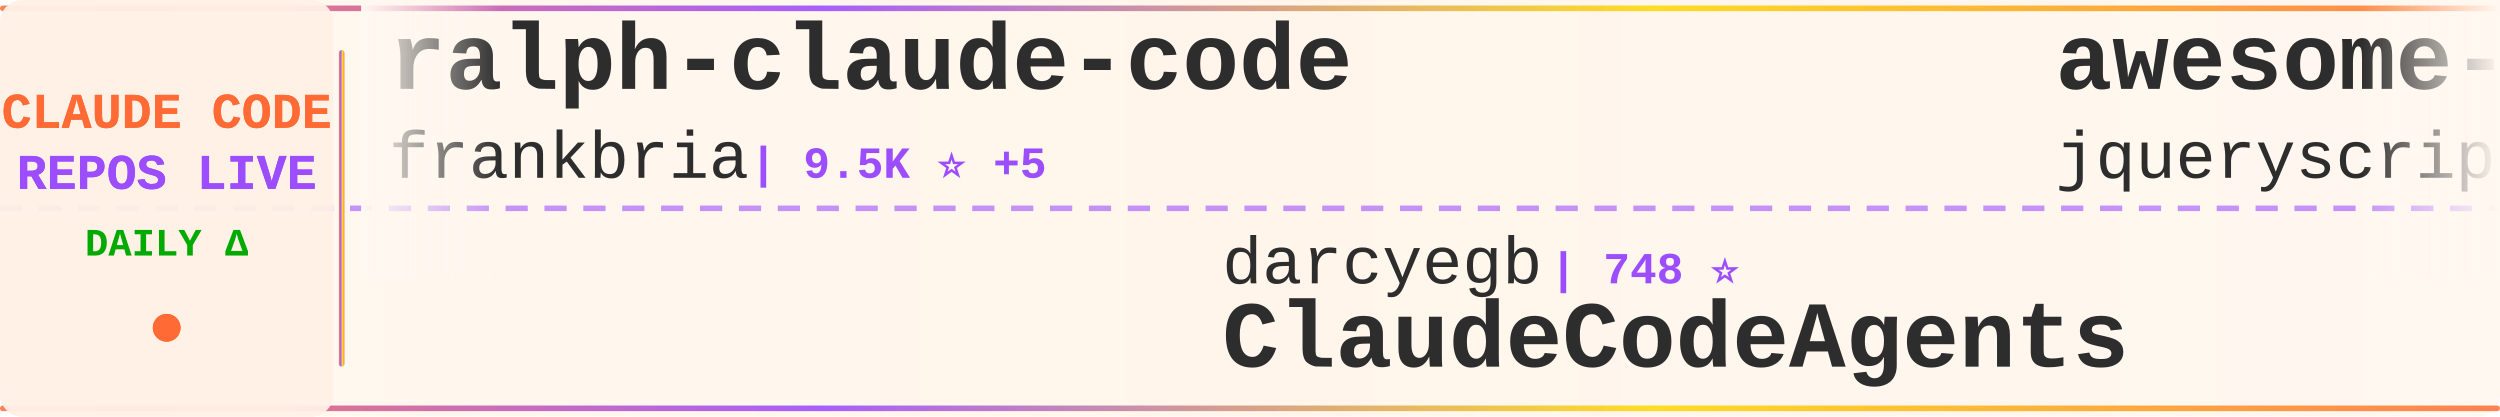
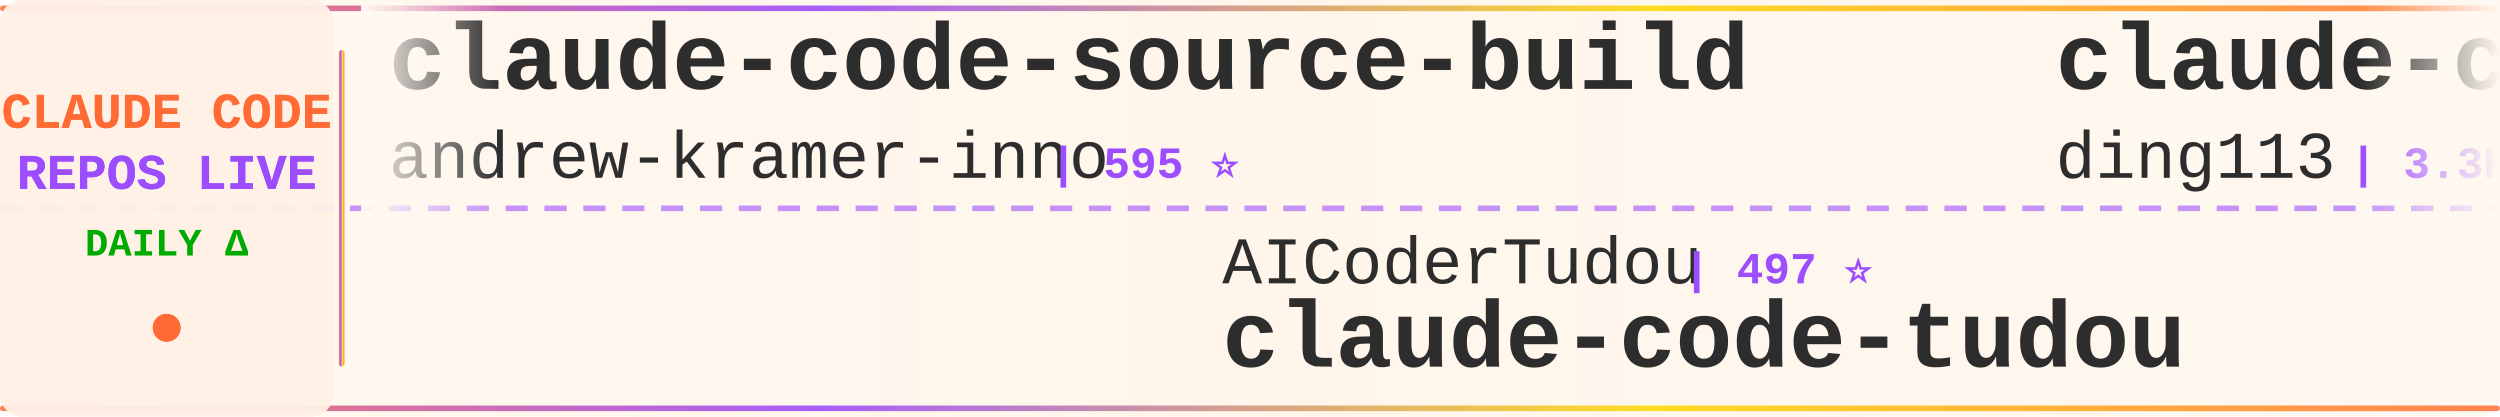
<svg xmlns="http://www.w3.org/2000/svg" width="900" height="150">
  <defs>
    <linearGradient id="tickerBg" x1="0%" y1="0%" x2="100%" y2="0%">
      <stop offset="0%" style="stop-color:#fff8f0;stop-opacity:0.98" />
      <stop offset="50%" style="stop-color:#fff5eb;stop-opacity:1" />
      <stop offset="100%" style="stop-color:#fff8f0;stop-opacity:0.98" />
    </linearGradient>
    <linearGradient id="borderGrad" x1="0%" y1="0%" x2="100%" y2="0%">
      <stop offset="0%" style="stop-color:#FF6B35;stop-opacity:0.85">
        <animate attributeName="stop-opacity" values="0.85;1;0.85" dur="2s" repeatCount="indefinite" />
      </stop>
      <stop offset="33%" style="stop-color:#9C4EFF;stop-opacity:0.9">
        <animate attributeName="stop-opacity" values="0.9;1;0.9" dur="2.2s" repeatCount="indefinite" />
      </stop>
      <stop offset="66%" style="stop-color:#FFD700;stop-opacity:0.85">
        <animate attributeName="stop-opacity" values="0.85;1;0.85" dur="1.8s" repeatCount="indefinite" />
      </stop>
      <stop offset="100%" style="stop-color:#FF6B35;stop-opacity:0.85">
        <animate attributeName="stop-opacity" values="0.85;1;0.85" dur="2s" repeatCount="indefinite" />
      </stop>
    </linearGradient>
    <filter id="textGlow">
      <feGaussianBlur stdDeviation="0.15" result="coloredBlur" />
      <feMerge>
        <feMergeNode in="coloredBlur" />
        <feMergeNode in="SourceGraphic" />
      </feMerge>
    </filter>
    <filter id="metricGlow">
      <feGaussianBlur stdDeviation="0.2" result="coloredBlur" />
      <feMerge>
        <feMergeNode in="coloredBlur" />
        <feMergeNode in="SourceGraphic" />
      </feMerge>
    </filter>
    <linearGradient id="leftFade" x1="0%" y1="0%" x2="100%" y2="0%">
      <stop offset="0%" style="stop-color:#fff8f0;stop-opacity:1" />
      <stop offset="100%" style="stop-color:#fff8f0;stop-opacity:0" />
    </linearGradient>
    <linearGradient id="rightFade" x1="0%" y1="0%" x2="100%" y2="0%">
      <stop offset="0%" style="stop-color:#fff8f0;stop-opacity:0" />
      <stop offset="100%" style="stop-color:#fff8f0;stop-opacity:1" />
    </linearGradient>
  </defs>
  <rect width="900" height="150" fill="url(#tickerBg)" rx="8" />
  <rect x="0" y="2" width="900" height="2" fill="url(#borderGrad)" rx="1" />
  <rect x="0" y="146" width="900" height="2" fill="url(#borderGrad)" rx="1" />
  <line x1="0" y1="75" x2="900" y2="75" stroke="#9C4EFF" stroke-width="2" stroke-dasharray="8 6" opacity="0.6" />
  <rect x="0" y="0" width="120" height="150" fill="#fff0e6" opacity="0.95" rx="8" />
  <text x="60" y="46" font-family="'Courier New', monospace" font-size="18" font-weight="bold" fill="#FF6B35" text-anchor="middle" filter="url(#textGlow)">
    CLAUDE CODE
  </text>
  <text x="60" y="68" font-family="'Courier New', monospace" font-size="18" font-weight="bold" fill="#9C4EFF" text-anchor="middle" filter="url(#textGlow)">
    REPOS LIVE
  </text>
  <text x="60" y="92" font-family="'Courier New', monospace" font-size="14" font-weight="bold" fill="#00aa00" text-anchor="middle">
    DAILY Δ
  </text>
  <circle cx="60" cy="118" r="5" fill="#FF6B35" filter="url(#metricGlow)">
    <animate attributeName="r" values="4;6;4" dur="1.5s" repeatCount="indefinite" />
    <animate attributeName="opacity" values="0.6;1;0.6" dur="1.5s" repeatCount="indefinite" />
  </circle>
  <rect x="122" y="18" width="2" height="114" fill="url(#borderGrad)" rx="1" />
  <clipPath id="tickerClip">
    <rect x="130" y="0" width="770" height="150" />
  </clipPath>
  <g clip-path="url(#tickerClip)">
    <g id="tickerItems">
      <animateTransform attributeName="transform" attributeType="XML" type="translate" from="0 0" to="-3000 0" dur="54s" repeatCount="indefinite" />
      <g transform="translate(0, 0)">
-         <text x="140" y="32" font-family="'Courier New', monospace" font-size="34" font-weight="bold" fill="#2d2d2d">ralph-claude-code</text>
-         <text x="140" y="64" font-family="'Courier New', monospace" font-size="24" font-weight="normal" fill="#2d2d2d" opacity="1.0">frankbria</text>
-         <text x="270" y="64" font-family="'Courier New', monospace" font-size="16" font-weight="bold" fill="#9C4EFF"> | 9.5K ⭐ +5</text>
+         <text x="140" y="32" font-family="'Courier New', monospace" font-size="34" font-weight="bold" fill="#2d2d2d">claude-code-source-build</text>
+         <text x="140" y="64" font-family="'Courier New', monospace" font-size="24" font-weight="normal" fill="#2d2d2d" opacity="1.0">andrew-kramer-inno</text>
+         <text x="378" y="64" font-family="'Courier New', monospace" font-size="16" font-weight="bold" fill="#9C4EFF"> | 595 ⭐</text>
      </g>
      <g transform="translate(300, 0)">
-         <text x="140" y="102" font-family="'Courier New', monospace" font-size="24" font-weight="normal" fill="#2d2d2d" opacity="1.0">darcyegb</text>
-         <text x="258" y="102" font-family="'Courier New', monospace" font-size="16" font-weight="bold" fill="#9C4EFF"> | 748 ⭐</text>
-         <text x="140" y="132" font-family="'Courier New', monospace" font-size="34" font-weight="bold" fill="#2d2d2d">ClaudeCodeAgents</text>
+         <text x="140" y="102" font-family="'Courier New', monospace" font-size="24" font-weight="normal" fill="#2d2d2d" opacity="1.0">AICoderTudou</text>
+         <text x="306" y="102" font-family="'Courier New', monospace" font-size="16" font-weight="bold" fill="#9C4EFF"> | 497 ⭐</text>
+         <text x="140" y="132" font-family="'Courier New', monospace" font-size="34" font-weight="bold" fill="#2d2d2d">claude-code-tudou</text>
      </g>
      <g transform="translate(600, 0)">
-         <text x="140" y="32" font-family="'Courier New', monospace" font-size="34" font-weight="bold" fill="#2d2d2d">awesome-claude-code</text>
-         <text x="140" y="64" font-family="'Courier New', monospace" font-size="24" font-weight="normal" fill="#2d2d2d" opacity="1.0">jqueryscript</text>
-         <text x="306" y="64" font-family="'Courier New', monospace" font-size="16" font-weight="bold" fill="#9C4EFF"> | 468 ⭐ +1</text>
+         <text x="140" y="32" font-family="'Courier New', monospace" font-size="34" font-weight="bold" fill="#2d2d2d">claude-code-hub</text>
+         <text x="140" y="64" font-family="'Courier New', monospace" font-size="24" font-weight="normal" fill="#2d2d2d" opacity="1.0">ding113</text>
+         <text x="246" y="64" font-family="'Courier New', monospace" font-size="16" font-weight="bold" fill="#9C4EFF"> | 3.3K ⭐ +2</text>
      </g>
      <g transform="translate(900, 0)">
-         <text x="140" y="102" font-family="'Courier New', monospace" font-size="24" font-weight="normal" fill="#2d2d2d" opacity="1.0">lintsinghua</text>
-         <text x="294" y="102" font-family="'Courier New', monospace" font-size="16" font-weight="bold" fill="#9C4EFF"> | 4.0K ⭐ +4</text>
-         <text x="140" y="132" font-family="'Courier New', monospace" font-size="34" font-weight="bold" fill="#2d2d2d">claude-code-book</text>
+         <text x="140" y="102" font-family="'Courier New', monospace" font-size="24" font-weight="normal" fill="#2d2d2d" opacity="1.0">disler</text>
+         <text x="234" y="102" font-family="'Courier New', monospace" font-size="16" font-weight="bold" fill="#9C4EFF"> | 3.8K ⭐ +2</text>
+         <text x="140" y="132" font-family="'Courier New', monospace" font-size="34" font-weight="bold" fill="#2d2d2d">claude-code-hooks-master...</text>
      </g>
      <g transform="translate(1200, 0)">
-         <text x="140" y="32" font-family="'Courier New', monospace" font-size="34" font-weight="bold" fill="#2d2d2d">claude-howto</text>
-         <text x="140" y="64" font-family="'Courier New', monospace" font-size="24" font-weight="normal" fill="#2d2d2d" opacity="1.0">luongnv89</text>
-         <text x="270" y="64" font-family="'Courier New', monospace" font-size="16" font-weight="bold" fill="#9C4EFF"> | 40.0K ⭐ +35</text>
+         <text x="140" y="32" font-family="'Courier New', monospace" font-size="34" font-weight="bold" fill="#2d2d2d">claude-code-proxy</text>
+         <text x="140" y="64" font-family="'Courier New', monospace" font-size="24" font-weight="normal" fill="#2d2d2d" opacity="1.0">fuergaosi233</text>
+         <text x="306" y="64" font-family="'Courier New', monospace" font-size="16" font-weight="bold" fill="#9C4EFF"> | 2.7K ⭐ +1</text>
      </g>
      <g transform="translate(1500, 0)">
-         <text x="140" y="102" font-family="'Courier New', monospace" font-size="24" font-weight="normal" fill="#2d2d2d" opacity="1.0">Cranot</text>
-         <text x="234" y="102" font-family="'Courier New', monospace" font-size="16" font-weight="bold" fill="#9C4EFF"> | 2.8K ⭐ +1</text>
-         <text x="140" y="132" font-family="'Courier New', monospace" font-size="34" font-weight="bold" fill="#2d2d2d">claude-code-guide</text>
+         <text x="140" y="102" font-family="'Courier New', monospace" font-size="24" font-weight="normal" fill="#2d2d2d" opacity="1.0">wanshuiyin</text>
+         <text x="282" y="102" font-family="'Courier New', monospace" font-size="16" font-weight="bold" fill="#9C4EFF"> | 13.6K ⭐ +21</text>
+         <text x="140" y="132" font-family="'Courier New', monospace" font-size="34" font-weight="bold" fill="#2d2d2d">Auto-claude-code-researc...</text>
      </g>
      <g transform="translate(1800, 0)">
-         <text x="140" y="32" font-family="'Courier New', monospace" font-size="34" font-weight="bold" fill="#2d2d2d">collection-claude-code-s...</text>
-         <text x="140" y="64" font-family="'Courier New', monospace" font-size="24" font-weight="normal" fill="#2d2d2d" opacity="1.0">chauncygu</text>
-         <text x="270" y="64" font-family="'Courier New', monospace" font-size="16" font-weight="bold" fill="#9C4EFF"> | 2.8K ⭐ +1</text>
+         <text x="140" y="32" font-family="'Courier New', monospace" font-size="34" font-weight="bold" fill="#2d2d2d">andrej-karpathy-skills</text>
+         <text x="140" y="64" font-family="'Courier New', monospace" font-size="24" font-weight="normal" fill="#2d2d2d" opacity="1.0">multica-ai</text>
+         <text x="282" y="64" font-family="'Courier New', monospace" font-size="16" font-weight="bold" fill="#9C4EFF"> | 193.9K ⭐ +354</text>
      </g>
      <g transform="translate(2100, 0)">
-         <text x="140" y="102" font-family="'Courier New', monospace" font-size="24" font-weight="normal" fill="#2d2d2d" opacity="1.0">ChrisWiles</text>
-         <text x="282" y="102" font-family="'Courier New', monospace" font-size="16" font-weight="bold" fill="#9C4EFF"> | 6.0K ⭐ +1</text>
-         <text x="140" y="132" font-family="'Courier New', monospace" font-size="34" font-weight="bold" fill="#2d2d2d">claude-code-showcase</text>
+         <text x="140" y="102" font-family="'Courier New', monospace" font-size="24" font-weight="normal" fill="#2d2d2d" opacity="1.0">hangsman</text>
+         <text x="258" y="102" font-family="'Courier New', monospace" font-size="16" font-weight="bold" fill="#9C4EFF"> | 788 ⭐ +1</text>
+         <text x="140" y="132" font-family="'Courier New', monospace" font-size="34" font-weight="bold" fill="#2d2d2d">claude-code-source</text>
      </g>
      <g transform="translate(2400, 0)">
-         <text x="140" y="32" font-family="'Courier New', monospace" font-size="34" font-weight="bold" fill="#2d2d2d">claude-code-sourcemap</text>
-         <text x="140" y="64" font-family="'Courier New', monospace" font-size="24" font-weight="normal" fill="#2d2d2d" opacity="1.0">ChinaSiro</text>
-         <text x="270" y="64" font-family="'Courier New', monospace" font-size="16" font-weight="bold" fill="#9C4EFF"> | 9.6K ⭐ +3</text>
+         <text x="140" y="32" font-family="'Courier New', monospace" font-size="34" font-weight="bold" fill="#2d2d2d">free-claude-code</text>
+         <text x="140" y="64" font-family="'Courier New', monospace" font-size="24" font-weight="normal" fill="#2d2d2d" opacity="1.0">Alishahryar1</text>
+         <text x="306" y="64" font-family="'Courier New', monospace" font-size="16" font-weight="bold" fill="#9C4EFF"> | 40.8K ⭐ +122</text>
      </g>
      <g transform="translate(2700, 0)">
-         <text x="140" y="102" font-family="'Courier New', monospace" font-size="24" font-weight="normal" fill="#2d2d2d" opacity="1.0">1rgs</text>
-         <text x="210" y="102" font-family="'Courier New', monospace" font-size="16" font-weight="bold" fill="#9C4EFF"> | 3.7K ⭐ +1</text>
-         <text x="140" y="132" font-family="'Courier New', monospace" font-size="34" font-weight="bold" fill="#2d2d2d">claude-code-proxy</text>
+         <text x="140" y="102" font-family="'Courier New', monospace" font-size="24" font-weight="normal" fill="#2d2d2d" opacity="1.0">asgeirtj</text>
+         <text x="258" y="102" font-family="'Courier New', monospace" font-size="16" font-weight="bold" fill="#9C4EFF"> | 58.9K ⭐ +230</text>
+         <text x="140" y="132" font-family="'Courier New', monospace" font-size="34" font-weight="bold" fill="#2d2d2d">system_prompts_leaks</text>
      </g>
      <g transform="translate(3000, 0)">
-         <text x="140" y="32" font-family="'Courier New', monospace" font-size="34" font-weight="bold" fill="#2d2d2d">ralph-claude-code</text>
-         <text x="140" y="64" font-family="'Courier New', monospace" font-size="24" font-weight="normal" fill="#2d2d2d" opacity="1.0">frankbria</text>
-         <text x="270" y="64" font-family="'Courier New', monospace" font-size="16" font-weight="bold" fill="#9C4EFF"> | 9.5K ⭐ +5</text>
+         <text x="140" y="32" font-family="'Courier New', monospace" font-size="34" font-weight="bold" fill="#2d2d2d">claude-code-source-build</text>
+         <text x="140" y="64" font-family="'Courier New', monospace" font-size="24" font-weight="normal" fill="#2d2d2d" opacity="1.0">andrew-kramer-inno</text>
+         <text x="378" y="64" font-family="'Courier New', monospace" font-size="16" font-weight="bold" fill="#9C4EFF"> | 595 ⭐</text>
      </g>
      <g transform="translate(3300, 0)">
-         <text x="140" y="102" font-family="'Courier New', monospace" font-size="24" font-weight="normal" fill="#2d2d2d" opacity="1.0">darcyegb</text>
-         <text x="258" y="102" font-family="'Courier New', monospace" font-size="16" font-weight="bold" fill="#9C4EFF"> | 748 ⭐</text>
-         <text x="140" y="132" font-family="'Courier New', monospace" font-size="34" font-weight="bold" fill="#2d2d2d">ClaudeCodeAgents</text>
+         <text x="140" y="102" font-family="'Courier New', monospace" font-size="24" font-weight="normal" fill="#2d2d2d" opacity="1.0">AICoderTudou</text>
+         <text x="306" y="102" font-family="'Courier New', monospace" font-size="16" font-weight="bold" fill="#9C4EFF"> | 497 ⭐</text>
+         <text x="140" y="132" font-family="'Courier New', monospace" font-size="34" font-weight="bold" fill="#2d2d2d">claude-code-tudou</text>
      </g>
      <g transform="translate(3600, 0)">
-         <text x="140" y="32" font-family="'Courier New', monospace" font-size="34" font-weight="bold" fill="#2d2d2d">awesome-claude-code</text>
-         <text x="140" y="64" font-family="'Courier New', monospace" font-size="24" font-weight="normal" fill="#2d2d2d" opacity="1.0">jqueryscript</text>
-         <text x="306" y="64" font-family="'Courier New', monospace" font-size="16" font-weight="bold" fill="#9C4EFF"> | 468 ⭐ +1</text>
+         <text x="140" y="32" font-family="'Courier New', monospace" font-size="34" font-weight="bold" fill="#2d2d2d">claude-code-hub</text>
+         <text x="140" y="64" font-family="'Courier New', monospace" font-size="24" font-weight="normal" fill="#2d2d2d" opacity="1.0">ding113</text>
+         <text x="246" y="64" font-family="'Courier New', monospace" font-size="16" font-weight="bold" fill="#9C4EFF"> | 3.3K ⭐ +2</text>
      </g>
      <g transform="translate(3900, 0)">
-         <text x="140" y="102" font-family="'Courier New', monospace" font-size="24" font-weight="normal" fill="#2d2d2d" opacity="1.0">lintsinghua</text>
-         <text x="294" y="102" font-family="'Courier New', monospace" font-size="16" font-weight="bold" fill="#9C4EFF"> | 4.0K ⭐ +4</text>
-         <text x="140" y="132" font-family="'Courier New', monospace" font-size="34" font-weight="bold" fill="#2d2d2d">claude-code-book</text>
+         <text x="140" y="102" font-family="'Courier New', monospace" font-size="24" font-weight="normal" fill="#2d2d2d" opacity="1.0">disler</text>
+         <text x="234" y="102" font-family="'Courier New', monospace" font-size="16" font-weight="bold" fill="#9C4EFF"> | 3.8K ⭐ +2</text>
+         <text x="140" y="132" font-family="'Courier New', monospace" font-size="34" font-weight="bold" fill="#2d2d2d">claude-code-hooks-master...</text>
      </g>
    </g>
  </g>
  <rect x="130" y="0" width="50" height="100" fill="url(#leftFade)" />
  <rect x="850" y="0" width="50" height="100" fill="url(#rightFade)" />
</svg>
